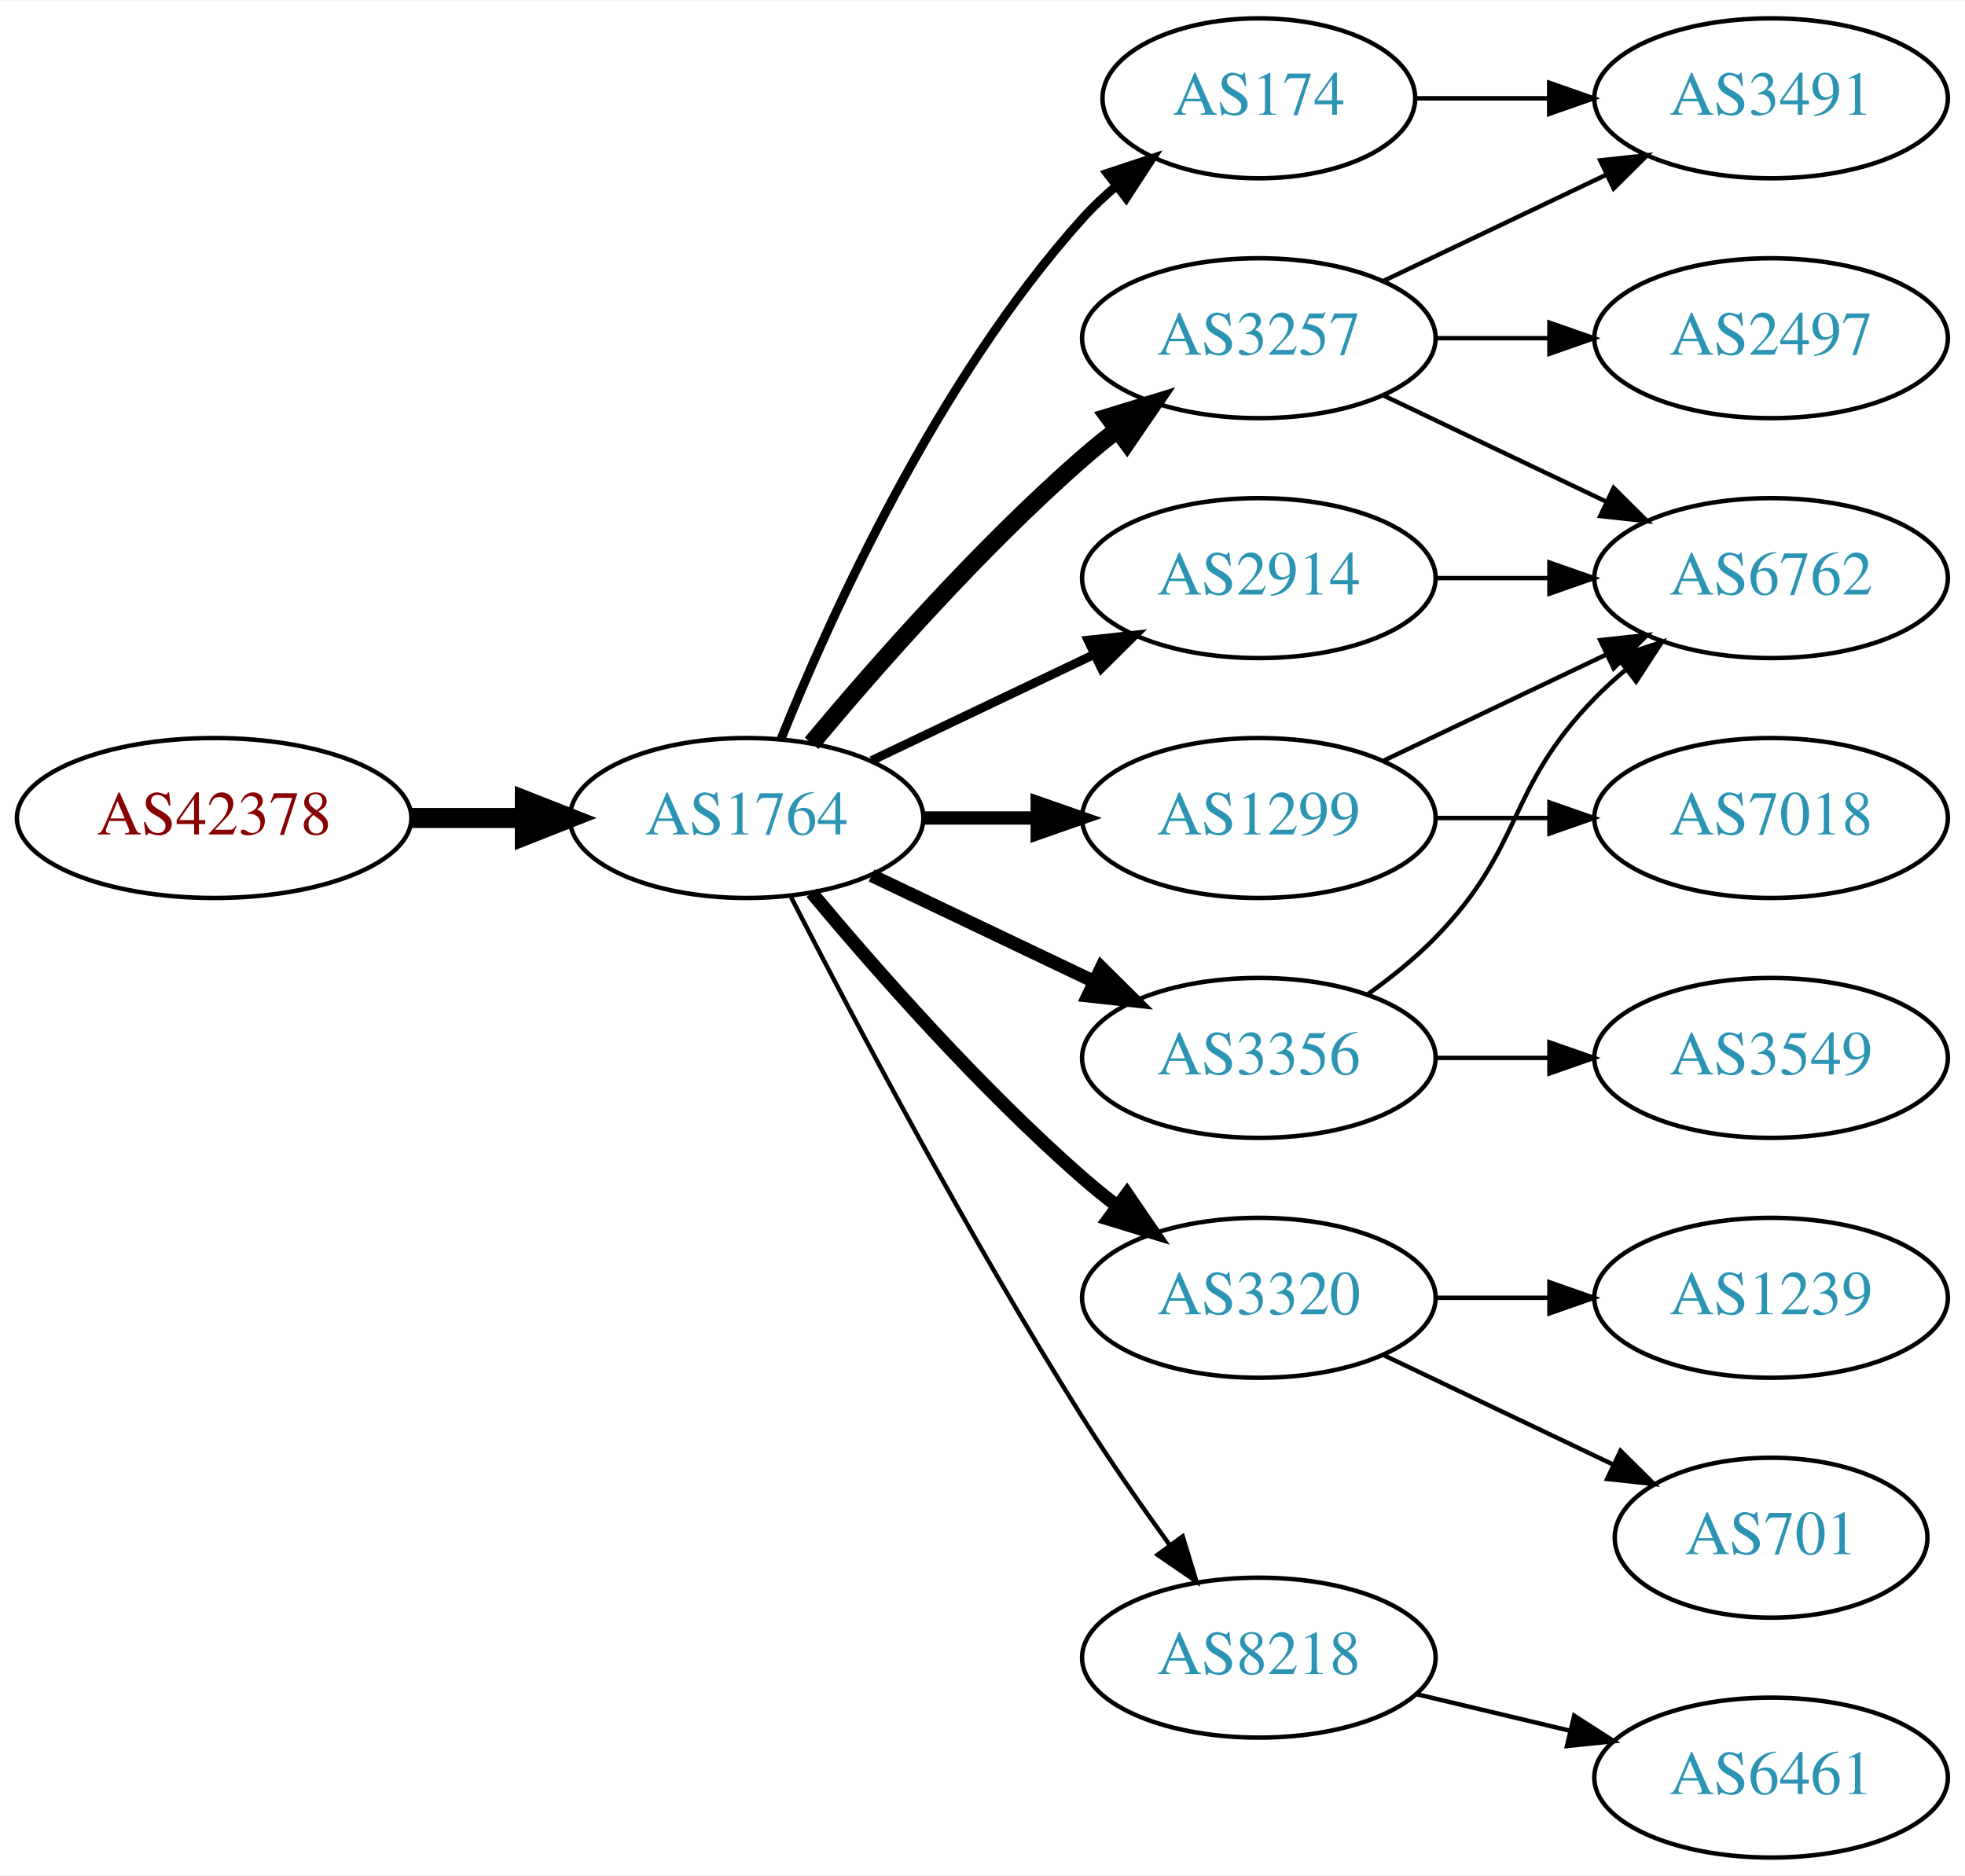
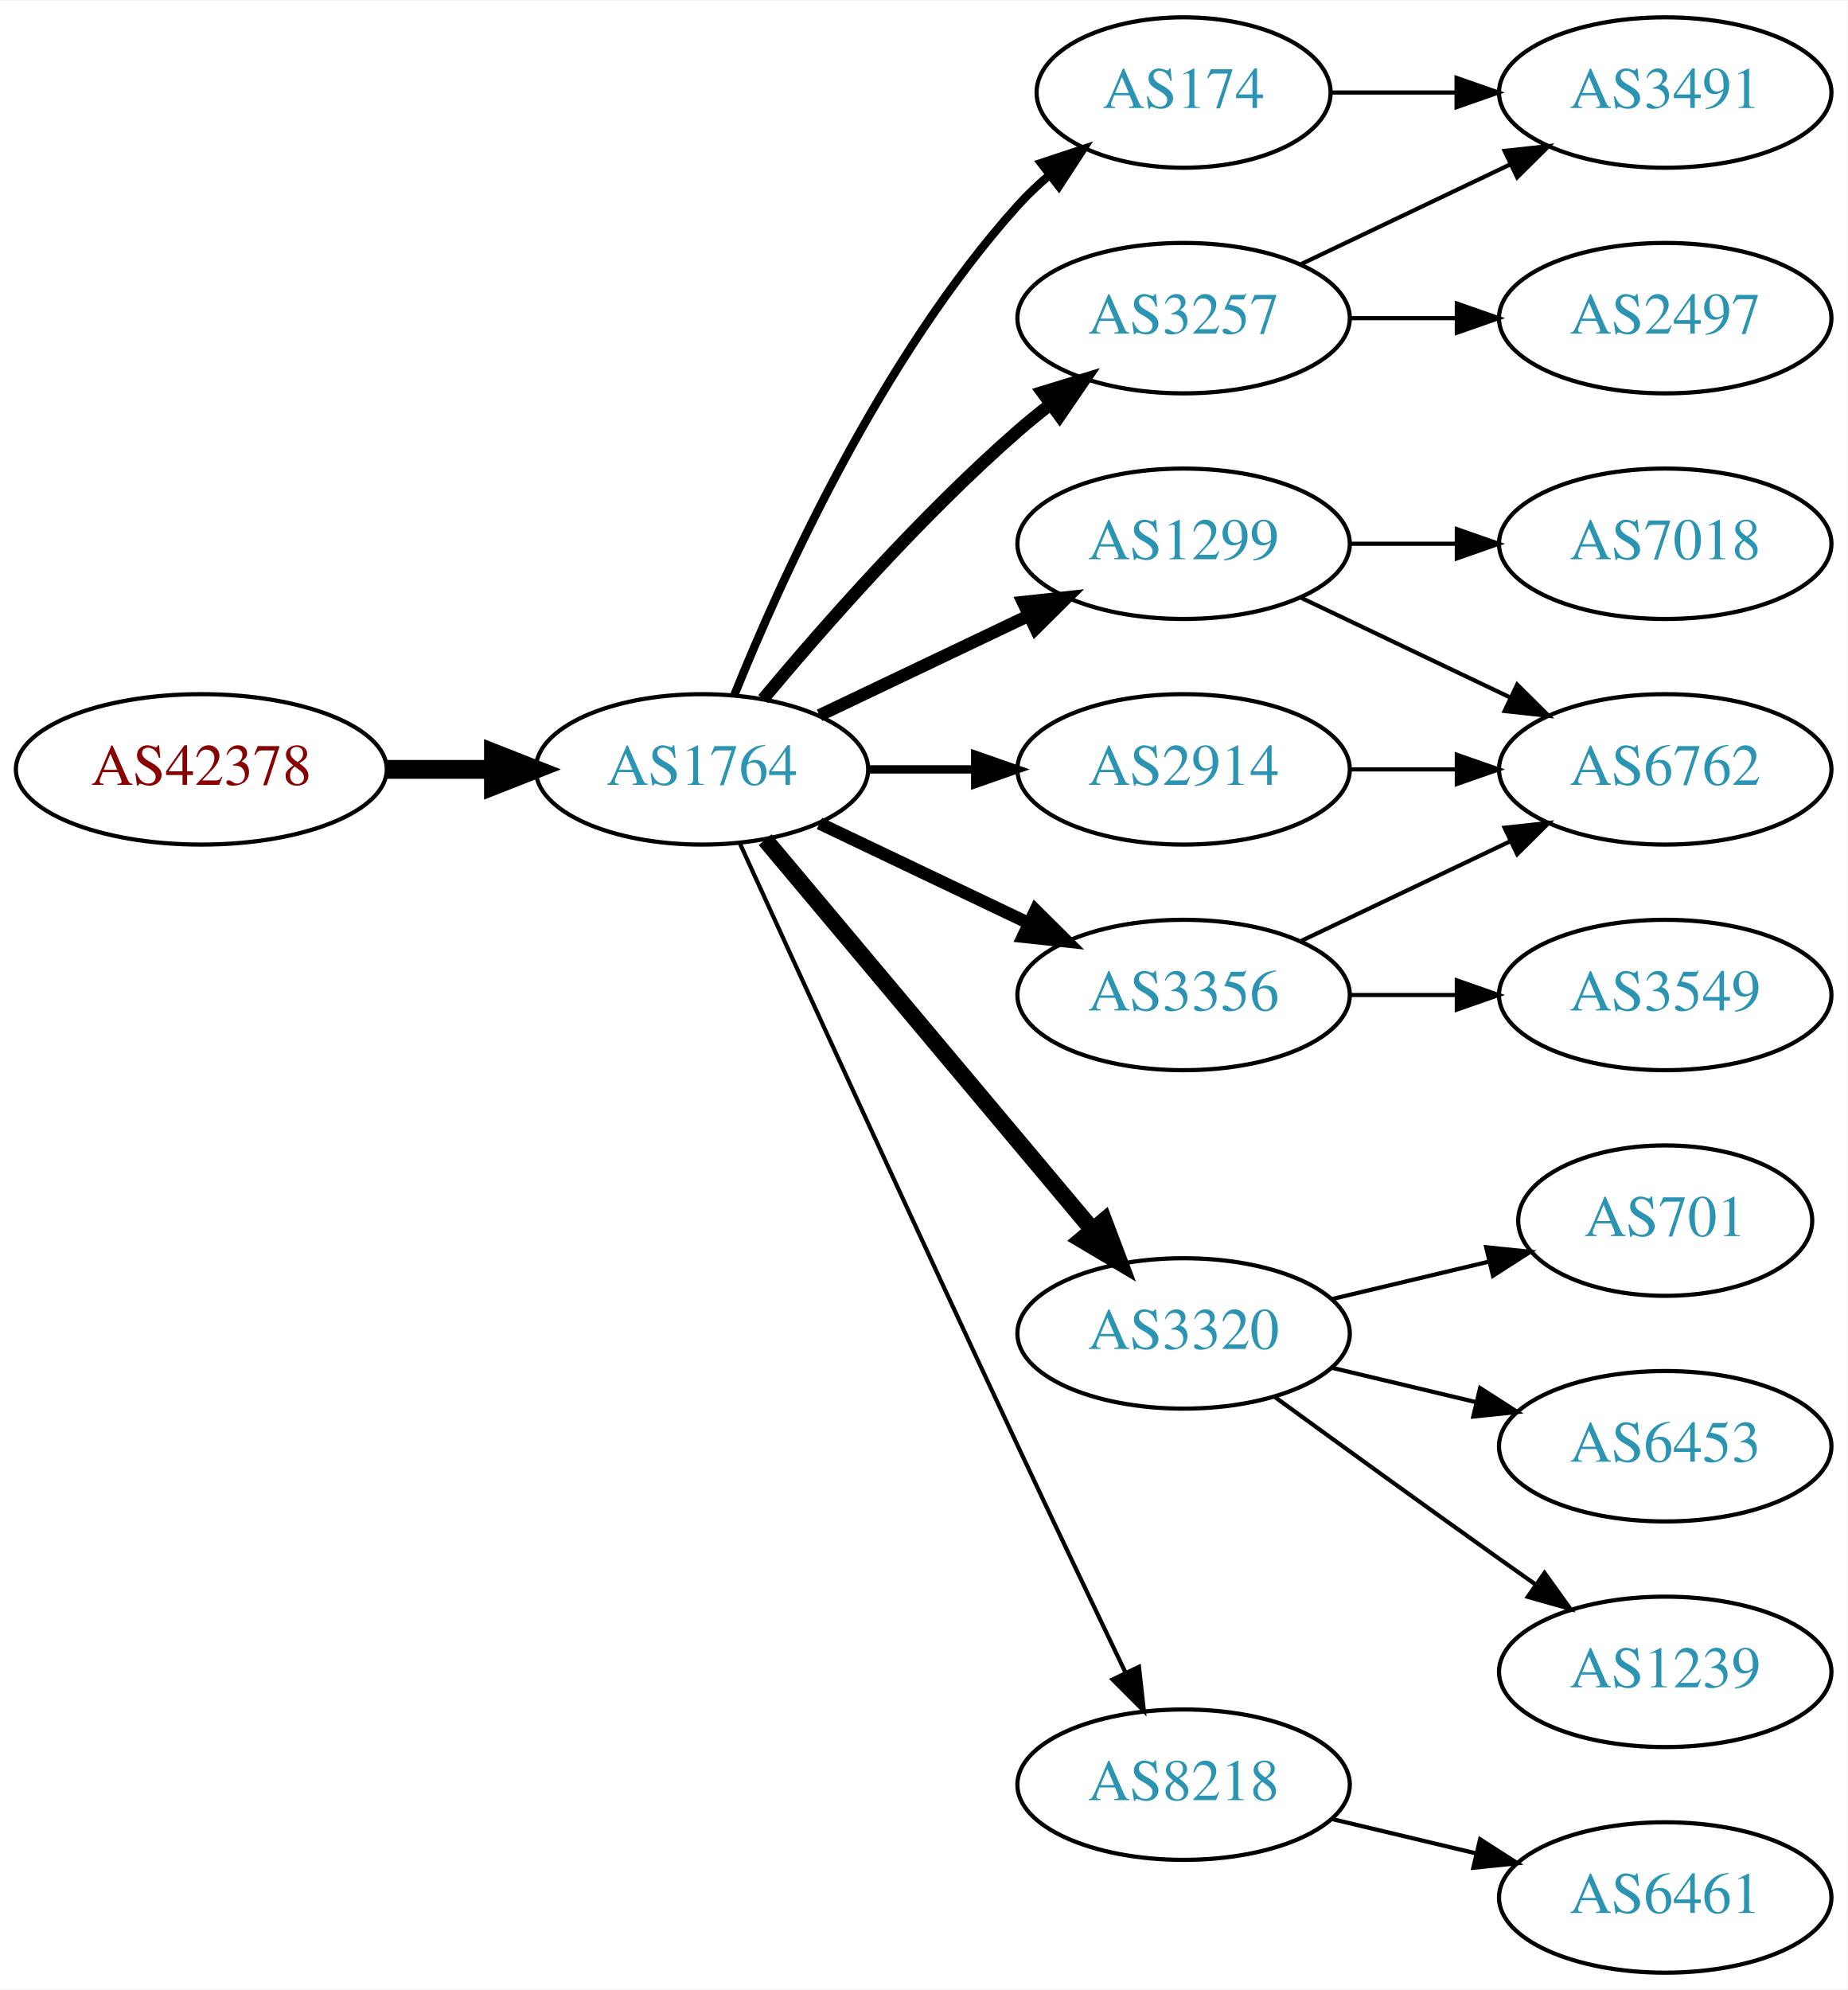
- <svg xmlns="http://www.w3.org/2000/svg" xmlns:xlink="http://www.w3.org/1999/xlink" width="442pt" height="422pt" viewBox="0.00 0.00 442.27 422.00">
-   <g id="graph0" class="graph" transform="scale(1 1) rotate(0) translate(4 418)">
-     <polygon fill="white" stroke="none" points="-4,4 -4,-418 438.271,-418 438.271,4 -4,4" />
+ <svg xmlns="http://www.w3.org/2000/svg" xmlns:xlink="http://www.w3.org/1999/xlink" width="442pt" height="476pt" viewBox="0.00 0.00 442.27 476.00">
+   <g id="graph0" class="graph" transform="scale(1 1) rotate(0) translate(4 472)">
+     <polygon fill="white" stroke="none" points="-4,4 -4,-472 438.271,-472 438.271,4 -4,4" />
    <g id="node1" class="node">
      <g id="a_node1">
        <a xlink:href="/asn/42378" xlink:title="AS42378 ~ RTR-AS [AT]">
-           <ellipse fill="#ffffff" stroke="black" cx="44.196" cy="-234" rx="44.393" ry="18" />
-           <text text-anchor="middle" x="44.196" y="-230.3" font-family="Times,serif" font-size="14.00" fill="#880000">AS42378</text>
+           <ellipse fill="#ffffff" stroke="black" cx="44.196" cy="-288" rx="44.393" ry="18" />
+           <text text-anchor="middle" x="44.196" y="-284.3" font-family="Times,serif" font-size="14.00" fill="#880000">AS42378</text>
        </a>
      </g>
    </g>
    <g id="node2" class="node">
      <g id="a_node2">
        <a xlink:href="/asn/1764" xlink:title="AS1764 ~ NEXTLAYER-AS [AT]">
-           <ellipse fill="#ffffff" stroke="black" cx="164.039" cy="-234" rx="39.794" ry="18" />
-           <text text-anchor="middle" x="164.039" y="-230.3" font-family="Times,serif" font-size="14.00" fill="#2c94b3">AS1764</text>
+           <ellipse fill="#ffffff" stroke="black" cx="164.039" cy="-288" rx="39.794" ry="18" />
+           <text text-anchor="middle" x="164.039" y="-284.3" font-family="Times,serif" font-size="14.00" fill="#2c94b3">AS1764</text>
        </a>
      </g>
    </g>
    <g id="edge1" class="edge">
-       <path fill="none" stroke="black" stroke-width="4.5" d="M88.407,-234C96.72,-234 105.482,-234 113.965,-234" />
-       <polygon fill="black" stroke="black" stroke-width="4.5" points="114.123,-237.938 124.123,-234 114.123,-230.063 114.123,-237.938" />
+       <path fill="none" stroke="black" stroke-width="4.5" d="M88.407,-288C96.72,-288 105.482,-288 113.965,-288" />
+       <polygon fill="black" stroke="black" stroke-width="4.5" points="114.123,-291.938 124.123,-288 114.123,-284.063 114.123,-291.938" />
    </g>
    <g id="node3" class="node">
      <g id="a_node3">
-         <a xlink:href="/asn/3257" xlink:title="AS3257 ~ GTT [DE]">
-           <ellipse fill="#ffffff" stroke="black" cx="279.332" cy="-342" rx="39.794" ry="18" />
-           <text text-anchor="middle" x="279.332" y="-338.3" font-family="Times,serif" font-size="14.00" fill="#2c94b3">AS3257</text>
+         <a xlink:href="/asn/174" xlink:title="AS174 ~ Cogent Communications [US]">
+           <ellipse fill="#ffffff" stroke="black" cx="279.332" cy="-450" rx="35.194" ry="18" />
+           <text text-anchor="middle" x="279.332" y="-446.3" font-family="Times,serif" font-size="14.00" fill="#2c94b3">AS174</text>
        </a>
      </g>
    </g>
    <g id="edge2" class="edge">
-       <path fill="none" stroke="black" stroke-width="4" d="M178.669,-250.817C192.951,-267.929 216.498,-294.745 239.685,-315 242.151,-317.154 244.789,-319.294 247.487,-321.372" />
-       <polygon fill="black" stroke="black" stroke-width="4" points="245.512,-324.264 255.641,-327.37 249.66,-318.625 245.512,-324.264" />
+       <path fill="none" stroke="black" stroke-width="2" d="M171.786,-305.787C182.837,-333.243 206.891,-386.578 239.685,-423 242.001,-425.572 244.606,-428.03 247.341,-430.343" />
+       <polygon fill="black" stroke="black" stroke-width="2" points="245.207,-433.117 255.264,-436.448 249.479,-427.572 245.207,-433.117" />
    </g>
    <g id="node4" class="node">
      <g id="a_node4">
-         <a xlink:href="/asn/3320" xlink:title="AS3320 ~ DTAG [DE]">
-           <ellipse fill="#ffffff" stroke="black" cx="279.332" cy="-126" rx="39.794" ry="18" />
-           <text text-anchor="middle" x="279.332" y="-122.3" font-family="Times,serif" font-size="14.00" fill="#2c94b3">AS3320</text>
+         <a xlink:href="/asn/1299" xlink:title="AS1299 ~ Telia Carrier [EU]">
+           <ellipse fill="#ffffff" stroke="black" cx="279.332" cy="-342" rx="39.794" ry="18" />
+           <text text-anchor="middle" x="279.332" y="-338.3" font-family="Times,serif" font-size="14.00" fill="#2c94b3">AS1299</text>
        </a>
      </g>
    </g>
    <g id="edge3" class="edge">
-       <path fill="none" stroke="black" stroke-width="3" d="M178.669,-217.183C192.951,-200.071 216.498,-173.255 239.685,-153 242.151,-150.846 244.789,-148.706 247.487,-146.628" />
-       <polygon fill="black" stroke="black" stroke-width="3" points="249.66,-149.375 255.641,-140.63 245.512,-143.736 249.66,-149.375" />
+       <path fill="none" stroke="black" stroke-width="3" d="M192.175,-300.934C207.169,-308.081 225.99,-317.052 242.213,-324.785" />
+       <polygon fill="black" stroke="black" stroke-width="3" points="240.884,-328.028 251.417,-329.171 243.895,-321.709 240.884,-328.028" />
    </g>
    <g id="node5" class="node">
      <g id="a_node5">
-         <a xlink:href="/asn/174" xlink:title="AS174 ~ Cogent Communications [US]">
-           <ellipse fill="#ffffff" stroke="black" cx="279.332" cy="-396" rx="35.194" ry="18" />
-           <text text-anchor="middle" x="279.332" y="-392.3" font-family="Times,serif" font-size="14.00" fill="#2c94b3">AS174</text>
+         <a xlink:href="/asn/3257" xlink:title="AS3257 ~ GTT [DE]">
+           <ellipse fill="#ffffff" stroke="black" cx="279.332" cy="-396" rx="39.794" ry="18" />
+           <text text-anchor="middle" x="279.332" y="-392.3" font-family="Times,serif" font-size="14.00" fill="#2c94b3">AS3257</text>
        </a>
      </g>
    </g>
    <g id="edge4" class="edge">
-       <path fill="none" stroke="black" stroke-width="2" d="M171.786,-251.787C182.837,-279.243 206.891,-332.578 239.685,-369 242.001,-371.572 244.606,-374.03 247.341,-376.343" />
-       <polygon fill="black" stroke="black" stroke-width="2" points="245.207,-379.117 255.264,-382.448 249.479,-373.572 245.207,-379.117" />
+       <path fill="none" stroke="black" stroke-width="3" d="M178.669,-304.817C192.951,-321.929 216.498,-348.745 239.685,-369 242.151,-371.154 244.789,-373.294 247.487,-375.372" />
+       <polygon fill="black" stroke="black" stroke-width="3" points="245.512,-378.264 255.641,-381.37 249.66,-372.625 245.512,-378.264" />
    </g>
    <g id="node6" class="node">
      <g id="a_node6">
+         <a xlink:href="/asn/3320" xlink:title="AS3320 ~ DTAG [DE]">
+           <ellipse fill="#ffffff" stroke="black" cx="279.332" cy="-153" rx="39.794" ry="18" />
+           <text text-anchor="middle" x="279.332" y="-149.3" font-family="Times,serif" font-size="14.00" fill="#2c94b3">AS3320</text>
+         </a>
+       </g>
+     </g>
+     <g id="edge5" class="edge">
+       <path fill="none" stroke="black" stroke-width="4" d="M179.158,-271.175C198.833,-247.731 234.637,-205.066 257.415,-177.924" />
+       <polygon fill="black" stroke="black" stroke-width="4" points="260.287,-179.947 264.034,-170.037 254.925,-175.447 260.287,-179.947" />
+     </g>
+     <g id="node7" class="node">
+       <g id="a_node7">
+         <a xlink:href="/asn/3356" xlink:title="AS3356 ~ Level 3 Parent, LLC [US]">
+           <ellipse fill="#ffffff" stroke="black" cx="279.332" cy="-234" rx="39.794" ry="18" />
+           <text text-anchor="middle" x="279.332" y="-230.3" font-family="Times,serif" font-size="14.00" fill="#2c94b3">AS3356</text>
+         </a>
+       </g>
+     </g>
+     <g id="edge6" class="edge">
+       <path fill="none" stroke="black" stroke-width="3" d="M192.175,-275.066C207.169,-267.919 225.99,-258.948 242.213,-251.215" />
+       <polygon fill="black" stroke="black" stroke-width="3" points="243.895,-254.291 251.417,-246.829 240.884,-247.972 243.895,-254.291" />
+     </g>
+     <g id="node8" class="node">
+       <g id="a_node8">
+         <a xlink:href="/asn/2914" xlink:title="AS2914 ~ NTT America, Inc. [US]">
+           <ellipse fill="#ffffff" stroke="black" cx="279.332" cy="-288" rx="39.794" ry="18" />
+           <text text-anchor="middle" x="279.332" y="-284.3" font-family="Times,serif" font-size="14.00" fill="#2c94b3">AS2914</text>
+         </a>
+       </g>
+     </g>
+     <g id="edge7" class="edge">
+       <path fill="none" stroke="black" stroke-width="2" d="M203.711,-288C211.914,-288 220.678,-288 229.21,-288" />
+       <polygon fill="black" stroke="black" stroke-width="2" points="229.449,-291.5 239.449,-288 229.449,-284.5 229.449,-291.5" />
+     </g>
+     <g id="node9" class="node">
+       <g id="a_node9">
        <a xlink:href="/asn/8218" xlink:title="AS8218 ~ legacy Neotelecoms [FR]">
          <ellipse fill="#ffffff" stroke="black" cx="279.332" cy="-45" rx="39.794" ry="18" />
          <text text-anchor="middle" x="279.332" y="-41.3" font-family="Times,serif" font-size="14.00" fill="#2c94b3">AS8218</text>
        </a>
      </g>
    </g>
-     <g id="edge5" class="edge">
-       <path fill="none" stroke="black" d="M174.065,-216.148C187.501,-189.945 213.95,-139.763 239.685,-99 245.748,-89.396 252.868,-79.187 259.333,-70.261" />
-       <polygon fill="black" stroke="black" points="262.185,-72.291 265.276,-62.157 256.54,-68.152 262.185,-72.291" />
-     </g>
-     <g id="node7" class="node">
-       <g id="a_node7">
-         <a xlink:href="/asn/1299" xlink:title="AS1299 ~ Telia Carrier [EU]">
-           <ellipse fill="#ffffff" stroke="black" cx="279.332" cy="-234" rx="39.794" ry="18" />
-           <text text-anchor="middle" x="279.332" y="-230.3" font-family="Times,serif" font-size="14.00" fill="#2c94b3">AS1299</text>
-         </a>
-       </g>
-     </g>
-     <g id="edge6" class="edge">
-       <path fill="none" stroke="black" stroke-width="3" d="M203.711,-234C211.914,-234 220.678,-234 229.21,-234" />
-       <polygon fill="black" stroke="black" stroke-width="3" points="229.449,-237.5 239.449,-234 229.449,-230.5 229.449,-237.5" />
-     </g>
-     <g id="node8" class="node">
-       <g id="a_node8">
-         <a xlink:href="/asn/3356" xlink:title="AS3356 ~ Level 3 Parent, LLC [US]">
-           <ellipse fill="#ffffff" stroke="black" cx="279.332" cy="-180" rx="39.794" ry="18" />
-           <text text-anchor="middle" x="279.332" y="-176.3" font-family="Times,serif" font-size="14.00" fill="#2c94b3">AS3356</text>
-         </a>
-       </g>
-     </g>
-     <g id="edge7" class="edge">
-       <path fill="none" stroke="black" stroke-width="3" d="M192.175,-221.066C207.169,-213.919 225.99,-204.948 242.213,-197.215" />
-       <polygon fill="black" stroke="black" stroke-width="3" points="243.895,-200.291 251.417,-192.829 240.884,-193.972 243.895,-200.291" />
-     </g>
-     <g id="node9" class="node">
-       <g id="a_node9">
-         <a xlink:href="/asn/2914" xlink:title="AS2914 ~ NTT America, Inc. [US]">
-           <ellipse fill="#ffffff" stroke="black" cx="279.332" cy="-288" rx="39.794" ry="18" />
-           <text text-anchor="middle" x="279.332" y="-284.3" font-family="Times,serif" font-size="14.00" fill="#2c94b3">AS2914</text>
-         </a>
-       </g>
-     </g>
    <g id="edge8" class="edge">
-       <path fill="none" stroke="black" stroke-width="2" d="M192.175,-246.934C207.169,-254.081 225.99,-263.052 242.213,-270.785" />
-       <polygon fill="black" stroke="black" stroke-width="2" points="240.884,-274.028 251.417,-275.171 243.895,-267.709 240.884,-274.028" />
+       <path fill="none" stroke="black" d="M173.026,-270.464C186.602,-240.704 215.099,-178.43 239.685,-126 248.176,-107.892 257.868,-87.579 265.422,-71.825" />
+       <polygon fill="black" stroke="black" points="268.647,-73.195 269.82,-62.665 262.337,-70.165 268.647,-73.195" />
+     </g>
+     <g id="node12" class="node">
+       <g id="a_node12">
+         <a xlink:href="/asn/3491" xlink:title="AS3491 ~ PCCW Global, Inc. [US]">
+           <ellipse fill="#ffffff" stroke="black" cx="394.625" cy="-450" rx="39.794" ry="18" />
+           <text text-anchor="middle" x="394.625" y="-446.3" font-family="Times,serif" font-size="14.00" fill="#2c94b3">AS3491</text>
+         </a>
+       </g>
+     </g>
+     <g id="edge16" class="edge">
+       <path fill="none" stroke="black" d="M314.631,-450C324.008,-450 334.358,-450 344.393,-450" />
+       <polygon fill="black" stroke="black" points="344.681,-453.5 354.681,-450 344.681,-446.5 344.681,-453.5" />
    </g>
    <g id="node10" class="node">
      <g id="a_node10">
-         <a xlink:href="/asn/3491" xlink:title="AS3491 ~ PCCW Global, Inc. [US]">
-           <ellipse fill="#ffffff" stroke="black" cx="394.625" cy="-396" rx="39.794" ry="18" />
-           <text text-anchor="middle" x="394.625" y="-392.3" font-family="Times,serif" font-size="14.00" fill="#2c94b3">AS3491</text>
+         <a xlink:href="/asn/7018" xlink:title="AS7018 ~ AT&amp;T Services, Inc. [US]">
+           <ellipse fill="#ffffff" stroke="black" cx="394.625" cy="-342" rx="39.794" ry="18" />
+           <text text-anchor="middle" x="394.625" y="-338.3" font-family="Times,serif" font-size="14.00" fill="#2c94b3">AS7018</text>
        </a>
      </g>
    </g>
    <g id="edge9" class="edge">
-       <path fill="none" stroke="black" d="M307.468,-354.934C322.462,-362.081 341.283,-371.052 357.506,-378.785" />
-       <polygon fill="black" stroke="black" points="356.177,-382.028 366.71,-383.171 359.188,-375.709 356.177,-382.028" />
+       <path fill="none" stroke="black" d="M319.004,-342C327.207,-342 335.971,-342 344.503,-342" />
+       <polygon fill="black" stroke="black" points="344.742,-345.5 354.742,-342 344.742,-338.5 344.742,-345.5" />
    </g>
    <g id="node11" class="node">
      <g id="a_node11">
        <a xlink:href="/asn/6762" xlink:title="AS6762 ~ TELECOM ITALIA SPARKLE S.p.A. [IT]">
          <ellipse fill="#ffffff" stroke="black" cx="394.625" cy="-288" rx="39.794" ry="18" />
          <text text-anchor="middle" x="394.625" y="-284.3" font-family="Times,serif" font-size="14.00" fill="#2c94b3">AS6762</text>
        </a>
      </g>
    </g>
    <g id="edge10" class="edge">
      <path fill="none" stroke="black" d="M307.468,-329.066C322.462,-321.919 341.283,-312.948 357.506,-305.215" />
      <polygon fill="black" stroke="black" points="359.188,-308.291 366.71,-300.829 356.177,-301.972 359.188,-308.291" />
    </g>
-     <g id="node12" class="node">
-       <g id="a_node12">
-         <a xlink:href="/asn/2497" xlink:title="AS2497 ~ Internet Initiative Japan Inc. [JP]">
-           <ellipse fill="#ffffff" stroke="black" cx="394.625" cy="-342" rx="39.794" ry="18" />
-           <text text-anchor="middle" x="394.625" y="-338.3" font-family="Times,serif" font-size="14.00" fill="#2c94b3">AS2497</text>
-         </a>
-       </g>
-     </g>
    <g id="edge11" class="edge">
-       <path fill="none" stroke="black" d="M319.004,-342C327.207,-342 335.971,-342 344.503,-342" />
-       <polygon fill="black" stroke="black" points="344.742,-345.5 354.742,-342 344.742,-338.5 344.742,-345.5" />
+       <path fill="none" stroke="black" d="M307.468,-408.934C322.462,-416.081 341.283,-425.052 357.506,-432.785" />
+       <polygon fill="black" stroke="black" points="356.177,-436.028 366.71,-437.171 359.188,-429.709 356.177,-436.028" />
    </g>
    <g id="node13" class="node">
      <g id="a_node13">
-         <a xlink:href="/asn/1239" xlink:title="AS1239 ~ Sprint [US]">
-           <ellipse fill="#ffffff" stroke="black" cx="394.625" cy="-126" rx="39.794" ry="18" />
-           <text text-anchor="middle" x="394.625" y="-122.3" font-family="Times,serif" font-size="14.00" fill="#2c94b3">AS1239</text>
+         <a xlink:href="/asn/2497" xlink:title="AS2497 ~ Internet Initiative Japan Inc. [JP]">
+           <ellipse fill="#ffffff" stroke="black" cx="394.625" cy="-396" rx="39.794" ry="18" />
+           <text text-anchor="middle" x="394.625" y="-392.3" font-family="Times,serif" font-size="14.00" fill="#2c94b3">AS2497</text>
        </a>
      </g>
    </g>
    <g id="edge12" class="edge">
-       <path fill="none" stroke="black" d="M319.004,-126C327.207,-126 335.971,-126 344.503,-126" />
-       <polygon fill="black" stroke="black" points="344.742,-129.5 354.742,-126 344.742,-122.5 344.742,-129.5" />
+       <path fill="none" stroke="black" d="M319.004,-396C327.207,-396 335.971,-396 344.503,-396" />
+       <polygon fill="black" stroke="black" points="344.742,-399.5 354.742,-396 344.742,-392.5 344.742,-399.5" />
    </g>
    <g id="node14" class="node">
      <g id="a_node14">
        <a xlink:href="/asn/701" xlink:title="AS701 ~ UUNET [US]">
-           <ellipse fill="#ffffff" stroke="black" cx="394.625" cy="-72" rx="35.194" ry="18" />
-           <text text-anchor="middle" x="394.625" y="-68.3" font-family="Times,serif" font-size="14.00" fill="#2c94b3">AS701</text>
+           <ellipse fill="#ffffff" stroke="black" cx="394.625" cy="-180" rx="35.194" ry="18" />
+           <text text-anchor="middle" x="394.625" y="-176.3" font-family="Times,serif" font-size="14.00" fill="#2c94b3">AS701</text>
        </a>
      </g>
    </g>
    <g id="edge13" class="edge">
-       <path fill="none" stroke="black" d="M307.468,-113.066C322.9,-105.71 342.385,-96.423 358.92,-88.541" />
-       <polygon fill="black" stroke="black" points="360.741,-91.551 368.262,-84.089 357.729,-85.232 360.741,-91.551" />
-     </g>
-     <g id="edge14" class="edge">
-       <path fill="none" stroke="black" d="M314.631,-396C324.008,-396 334.358,-396 344.393,-396" />
-       <polygon fill="black" stroke="black" points="344.681,-399.5 354.681,-396 344.681,-392.5 344.681,-399.5" />
+       <path fill="none" stroke="black" d="M314.939,-161.248C326.733,-164.058 340.038,-167.229 352.306,-170.153" />
+       <polygon fill="black" stroke="black" points="351.772,-173.624 362.311,-172.537 353.394,-166.814 351.772,-173.624" />
    </g>
    <g id="node15" class="node">
      <g id="a_node15">
+         <a xlink:href="/asn/6453" xlink:title="AS6453 ~ TATA COMMUNICATIONS (AMERICA) INC [US]">
+           <ellipse fill="#ffffff" stroke="black" cx="394.625" cy="-126" rx="39.794" ry="18" />
+           <text text-anchor="middle" x="394.625" y="-122.3" font-family="Times,serif" font-size="14.00" fill="#2c94b3">AS6453</text>
+         </a>
+       </g>
+     </g>
+     <g id="edge14" class="edge">
+       <path fill="none" stroke="black" d="M314.939,-144.752C325.81,-142.162 337.964,-139.265 349.407,-136.538" />
+       <polygon fill="black" stroke="black" points="350.313,-139.92 359.229,-134.197 348.69,-133.111 350.313,-139.92" />
+     </g>
+     <g id="node16" class="node">
+       <g id="a_node16">
+         <a xlink:href="/asn/1239" xlink:title="AS1239 ~ Sprint [US]">
+           <ellipse fill="#ffffff" stroke="black" cx="394.625" cy="-72" rx="39.794" ry="18" />
+           <text text-anchor="middle" x="394.625" y="-68.3" font-family="Times,serif" font-size="14.00" fill="#2c94b3">AS1239</text>
+         </a>
+       </g>
+     </g>
+     <g id="edge15" class="edge">
+       <path fill="none" stroke="black" d="M301.18,-137.778C316.114,-126.909 336.727,-111.975 354.978,-99 357.799,-96.995 360.742,-94.915 363.69,-92.841" />
+       <polygon fill="black" stroke="black" points="365.736,-95.681 371.914,-87.074 361.717,-89.95 365.736,-95.681" />
+     </g>
+     <g id="edge18" class="edge">
+       <path fill="none" stroke="black" d="M307.468,-246.934C322.462,-254.081 341.283,-263.052 357.506,-270.785" />
+       <polygon fill="black" stroke="black" points="356.177,-274.028 366.71,-275.171 359.188,-267.709 356.177,-274.028" />
+     </g>
+     <g id="node17" class="node">
+       <g id="a_node17">
+         <a xlink:href="/asn/3549" xlink:title="AS3549 ~ Level 3 Parent, LLC [US]">
+           <ellipse fill="#ffffff" stroke="black" cx="394.625" cy="-234" rx="39.794" ry="18" />
+           <text text-anchor="middle" x="394.625" y="-230.3" font-family="Times,serif" font-size="14.00" fill="#2c94b3">AS3549</text>
+         </a>
+       </g>
+     </g>
+     <g id="edge17" class="edge">
+       <path fill="none" stroke="black" d="M319.004,-234C327.207,-234 335.971,-234 344.503,-234" />
+       <polygon fill="black" stroke="black" points="344.742,-237.5 354.742,-234 344.742,-230.5 344.742,-237.5" />
+     </g>
+     <g id="edge20" class="edge">
+       <path fill="none" stroke="black" d="M319.004,-288C327.207,-288 335.971,-288 344.503,-288" />
+       <polygon fill="black" stroke="black" points="344.742,-291.5 354.742,-288 344.742,-284.5 344.742,-291.5" />
+     </g>
+     <g id="node18" class="node">
+       <g id="a_node18">
        <a xlink:href="/asn/6461" xlink:title="AS6461 ~ Zayo Bandwidth [US]">
          <ellipse fill="#ffffff" stroke="black" cx="394.625" cy="-18" rx="39.794" ry="18" />
          <text text-anchor="middle" x="394.625" y="-14.3" font-family="Times,serif" font-size="14.00" fill="#2c94b3">AS6461</text>
        </a>
      </g>
    </g>
-     <g id="edge15" class="edge">
+     <g id="edge19" class="edge">
      <path fill="none" stroke="black" d="M314.939,-36.752C325.81,-34.162 337.964,-31.265 349.407,-28.538" />
      <polygon fill="black" stroke="black" points="350.313,-31.92 359.229,-26.197 348.69,-25.111 350.313,-31.92" />
    </g>
-     <g id="edge20" class="edge">
-       <path fill="none" stroke="black" d="M307.468,-246.934C322.462,-254.081 341.283,-263.052 357.506,-270.785" />
-       <polygon fill="black" stroke="black" points="356.177,-274.028 366.71,-275.171 359.188,-267.709 356.177,-274.028" />
-     </g>
-     <g id="node17" class="node">
-       <g id="a_node17">
-         <a xlink:href="/asn/7018" xlink:title="AS7018 ~ AT&amp;T Services, Inc. [US]">
-           <ellipse fill="#ffffff" stroke="black" cx="394.625" cy="-234" rx="39.794" ry="18" />
-           <text text-anchor="middle" x="394.625" y="-230.3" font-family="Times,serif" font-size="14.00" fill="#2c94b3">AS7018</text>
-         </a>
-       </g>
-     </g>
-     <g id="edge19" class="edge">
-       <path fill="none" stroke="black" d="M319.004,-234C327.207,-234 335.971,-234 344.503,-234" />
-       <polygon fill="black" stroke="black" points="344.742,-237.5 354.742,-234 344.742,-230.5 344.742,-237.5" />
-     </g>
-     <g id="edge17" class="edge">
-       <path fill="none" stroke="black" d="M303.926,-194.389C309.182,-198.148 314.513,-202.437 318.978,-207 339.151,-227.617 334.806,-240.383 354.978,-261 357.071,-263.139 359.354,-265.218 361.731,-267.21" />
-       <polygon fill="black" stroke="black" points="359.974,-270.275 370.031,-273.611 364.249,-264.732 359.974,-270.275" />
-     </g>
-     <g id="node16" class="node">
-       <g id="a_node16">
-         <a xlink:href="/asn/3549" xlink:title="AS3549 ~ Level 3 Parent, LLC [US]">
-           <ellipse fill="#ffffff" stroke="black" cx="394.625" cy="-180" rx="39.794" ry="18" />
-           <text text-anchor="middle" x="394.625" y="-176.3" font-family="Times,serif" font-size="14.00" fill="#2c94b3">AS3549</text>
-         </a>
-       </g>
-     </g>
-     <g id="edge16" class="edge">
-       <path fill="none" stroke="black" d="M319.004,-180C327.207,-180 335.971,-180 344.503,-180" />
-       <polygon fill="black" stroke="black" points="344.742,-183.5 354.742,-180 344.742,-176.5 344.742,-183.5" />
-     </g>
-     <g id="edge18" class="edge">
-       <path fill="none" stroke="black" d="M319.004,-288C327.207,-288 335.971,-288 344.503,-288" />
-       <polygon fill="black" stroke="black" points="344.742,-291.5 354.742,-288 344.742,-284.5 344.742,-291.5" />
-     </g>
  </g>
</svg>
